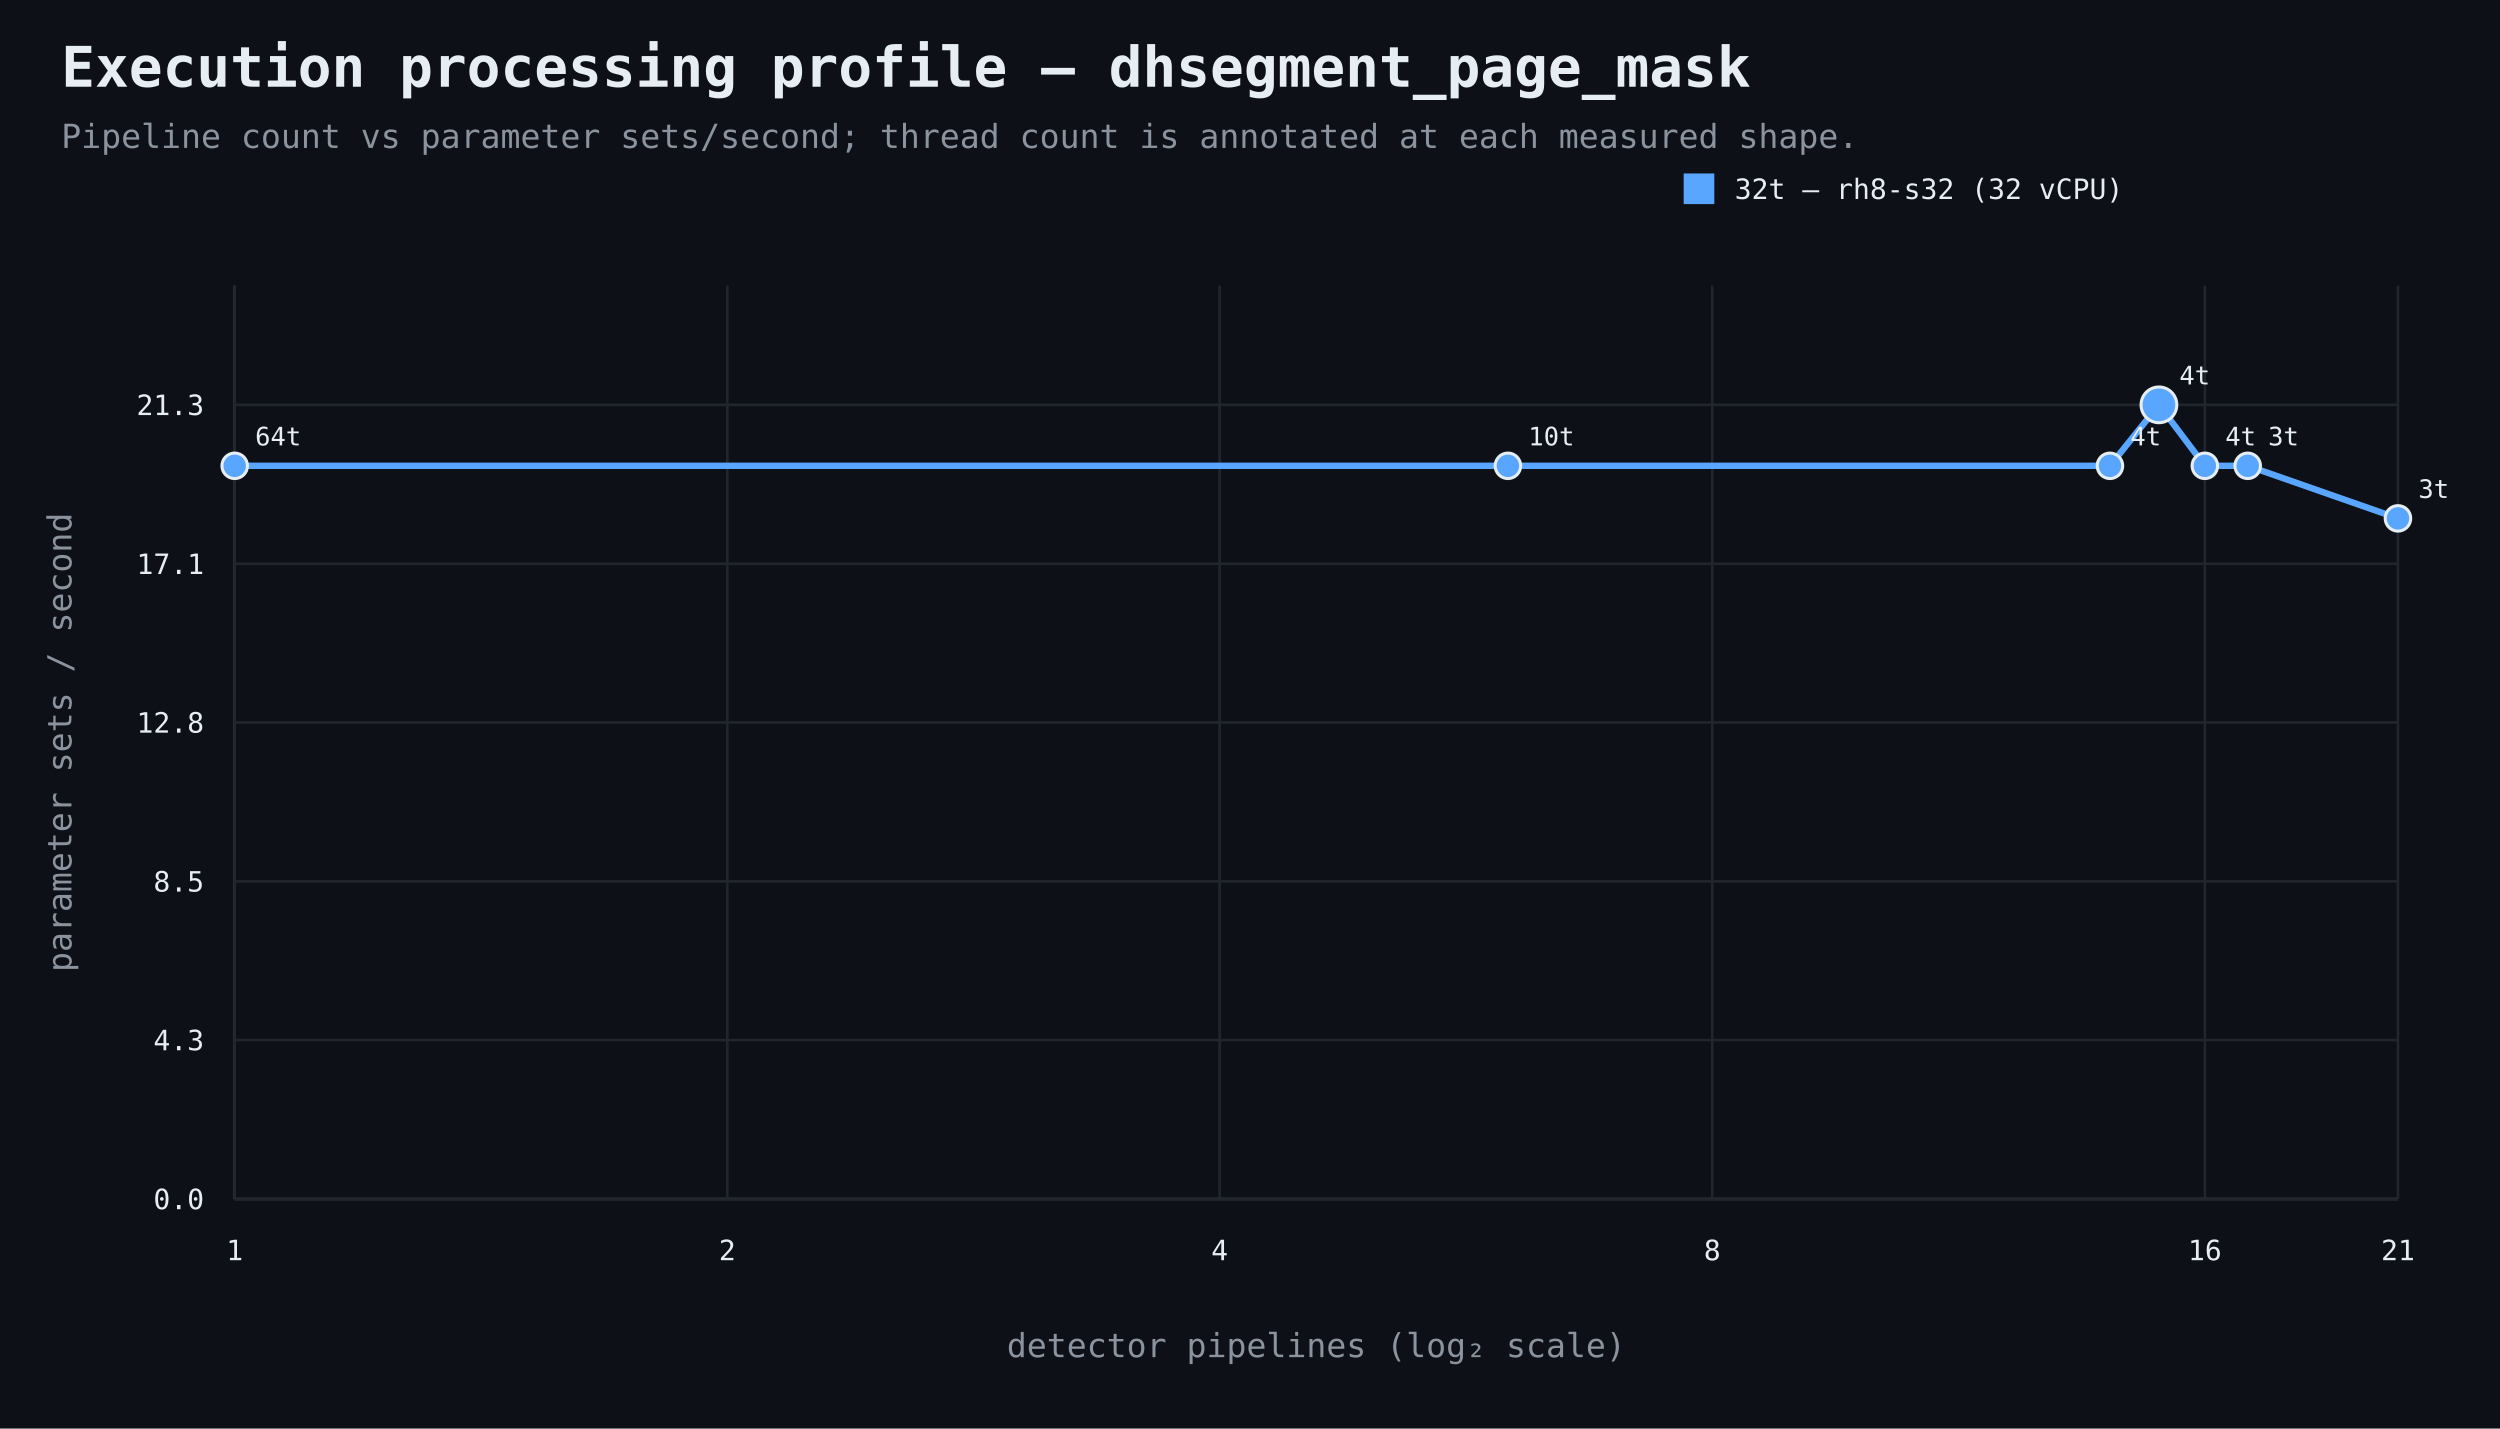
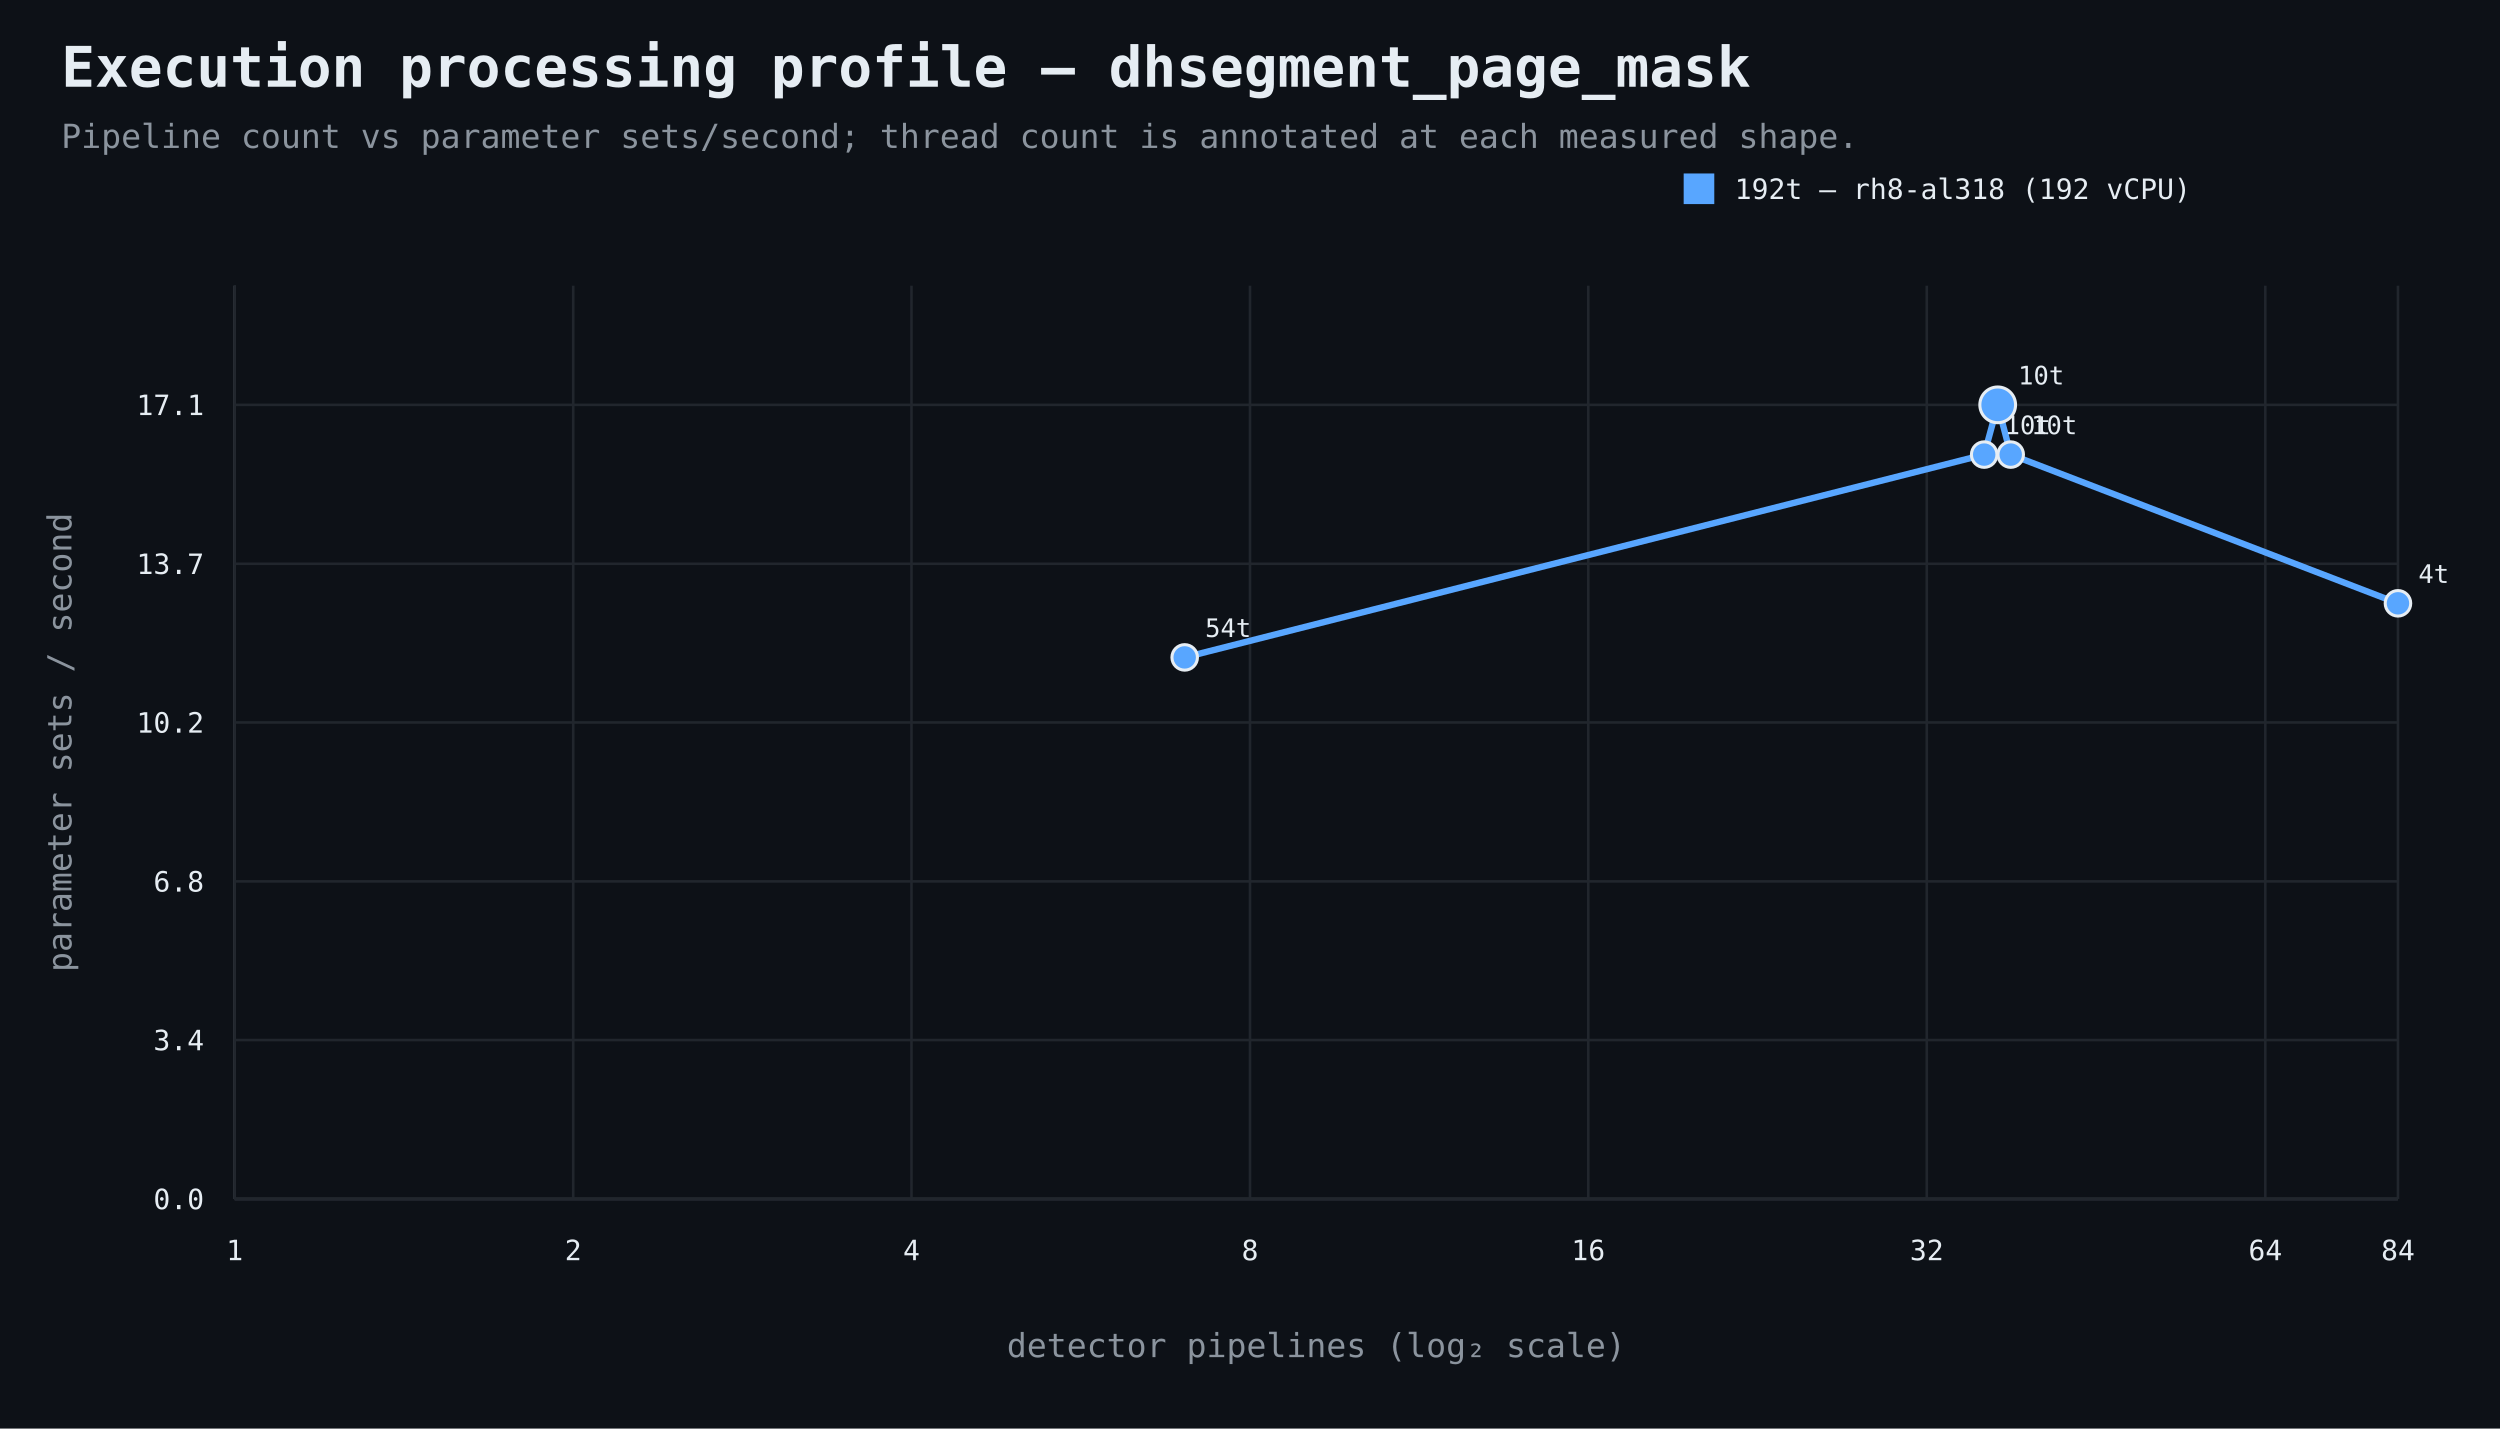
<svg xmlns="http://www.w3.org/2000/svg" width="980" height="560" viewBox="0 0 980 560">
  <rect width="100%" height="100%" fill="#0d1117" />
  <style>text{font-family:ui-monospace,SFMono-Regular,Consolas,monospace;fill:#e6edf3}.muted{fill:#8b949e}.axis{stroke:#484f58;stroke-width:1}.grid{stroke:#21262d;stroke-width:1}.point{stroke:#e6edf3;stroke-width:1.2}</style>
  <text x="24" y="34" font-size="22" font-weight="700">Execution processing profile — dhsegment_page_mask</text>
  <text x="24" y="58" font-size="13" class="muted">Pipeline count vs parameter sets/second; thread count is annotated at each measured shape.</text>
  <line x1="92" y1="470" x2="940" y2="470" class="axis" />
  <line x1="92" y1="112" x2="92" y2="470" class="axis" />
  <line x1="92" y1="470.0" x2="940" y2="470.0" class="grid" />
  <text x="80" y="474.0" text-anchor="end" font-size="11">0.0</text>
  <line x1="92" y1="407.7" x2="940" y2="407.7" class="grid" />
-   <text x="80" y="411.7" text-anchor="end" font-size="11">4.3</text>
+   <text x="80" y="411.7" text-anchor="end" font-size="11">3.4</text>
  <line x1="92" y1="345.5" x2="940" y2="345.5" class="grid" />
-   <text x="80" y="349.5" text-anchor="end" font-size="11">8.5</text>
+   <text x="80" y="349.5" text-anchor="end" font-size="11">6.8</text>
  <line x1="92" y1="283.2" x2="940" y2="283.2" class="grid" />
-   <text x="80" y="287.2" text-anchor="end" font-size="11">12.8</text>
+   <text x="80" y="287.2" text-anchor="end" font-size="11">10.2</text>
  <line x1="92" y1="221.0" x2="940" y2="221.0" class="grid" />
-   <text x="80" y="225.0" text-anchor="end" font-size="11">17.1</text>
+   <text x="80" y="225.0" text-anchor="end" font-size="11">13.7</text>
  <line x1="92" y1="158.7" x2="940" y2="158.7" class="grid" />
-   <text x="80" y="162.7" text-anchor="end" font-size="11">21.3</text>
+   <text x="80" y="162.7" text-anchor="end" font-size="11">17.1</text>
  <line x1="92.0" y1="112" x2="92.0" y2="470" class="grid" />
  <text x="92.0" y="494" text-anchor="middle" font-size="11">1</text>
-   <line x1="285.1" y1="112" x2="285.1" y2="470" class="grid" />
-   <text x="285.1" y="494" text-anchor="middle" font-size="11">2</text>
-   <line x1="478.1" y1="112" x2="478.1" y2="470" class="grid" />
-   <text x="478.1" y="494" text-anchor="middle" font-size="11">4</text>
-   <line x1="671.2" y1="112" x2="671.2" y2="470" class="grid" />
-   <text x="671.2" y="494" text-anchor="middle" font-size="11">8</text>
-   <line x1="864.3" y1="112" x2="864.3" y2="470" class="grid" />
-   <text x="864.3" y="494" text-anchor="middle" font-size="11">16</text>
+   <line x1="224.7" y1="112" x2="224.7" y2="470" class="grid" />
+   <text x="224.7" y="494" text-anchor="middle" font-size="11">2</text>
+   <line x1="357.3" y1="112" x2="357.3" y2="470" class="grid" />
+   <text x="357.3" y="494" text-anchor="middle" font-size="11">4</text>
+   <line x1="490.0" y1="112" x2="490.0" y2="470" class="grid" />
+   <text x="490.0" y="494" text-anchor="middle" font-size="11">8</text>
+   <line x1="622.6" y1="112" x2="622.6" y2="470" class="grid" />
+   <text x="622.6" y="494" text-anchor="middle" font-size="11">16</text>
+   <line x1="755.3" y1="112" x2="755.3" y2="470" class="grid" />
+   <text x="755.3" y="494" text-anchor="middle" font-size="11">32</text>
+   <line x1="888.0" y1="112" x2="888.0" y2="470" class="grid" />
+   <text x="888.0" y="494" text-anchor="middle" font-size="11">64</text>
  <line x1="940.0" y1="112" x2="940.0" y2="470" class="grid" />
-   <text x="940.0" y="494" text-anchor="middle" font-size="11">21</text>
+   <text x="940.0" y="494" text-anchor="middle" font-size="11">84</text>
  <text x="516.0" y="532" text-anchor="middle" font-size="13" class="muted">detector pipelines (log₂ scale)</text>
  <text x="28" y="291.0" text-anchor="middle" font-size="13" class="muted" transform="rotate(-90 28 291.0)">parameter sets / second</text>
-   <path d="M 92.0 182.6 L 591.1 182.6 L 827.1 182.6 L 846.3 158.7 L 864.3 182.6 L 881.1 182.6 L 940.0 203.2" fill="none" stroke="#58a6ff" stroke-width="2.5" />
-   <circle cx="92.0" cy="182.6" r="5" fill="#58a6ff" class="point" />
-   <text x="100.0" y="174.6" text-anchor="start" font-size="10">64t</text>
-   <circle cx="591.1" cy="182.6" r="5" fill="#58a6ff" class="point" />
-   <text x="599.1" y="174.6" text-anchor="start" font-size="10">10t</text>
-   <circle cx="827.1" cy="182.6" r="5" fill="#58a6ff" class="point" />
-   <text x="835.1" y="174.6" text-anchor="start" font-size="10">4t</text>
-   <circle cx="846.3" cy="158.7" r="7" fill="#58a6ff" class="point" />
-   <text x="854.3" y="150.7" text-anchor="start" font-size="10">4t</text>
-   <circle cx="864.3" cy="182.6" r="5" fill="#58a6ff" class="point" />
-   <text x="872.3" y="174.6" text-anchor="start" font-size="10">4t</text>
-   <circle cx="881.1" cy="182.6" r="5" fill="#58a6ff" class="point" />
-   <text x="889.1" y="174.6" text-anchor="start" font-size="10">3t</text>
-   <circle cx="940.0" cy="203.2" r="5" fill="#58a6ff" class="point" />
-   <text x="948.0" y="195.2" text-anchor="start" font-size="10">3t</text>
+   <path d="M 464.4 257.7 L 777.8 178.2 L 783.1 158.7 L 788.2 178.2 L 940.0 236.5" fill="none" stroke="#58a6ff" stroke-width="2.5" />
+   <circle cx="464.4" cy="257.7" r="5" fill="#58a6ff" class="point" />
+   <text x="472.4" y="249.7" text-anchor="start" font-size="10">54t</text>
+   <circle cx="777.8" cy="178.2" r="5" fill="#58a6ff" class="point" />
+   <text x="785.8" y="170.2" text-anchor="start" font-size="10">10t</text>
+   <circle cx="783.1" cy="158.7" r="7" fill="#58a6ff" class="point" />
+   <text x="791.1" y="150.7" text-anchor="start" font-size="10">10t</text>
+   <circle cx="788.2" cy="178.2" r="5" fill="#58a6ff" class="point" />
+   <text x="796.2" y="170.2" text-anchor="start" font-size="10">10t</text>
+   <circle cx="940.0" cy="236.5" r="5" fill="#58a6ff" class="point" />
+   <text x="948.0" y="228.5" text-anchor="start" font-size="10">4t</text>
  <rect x="660" y="68" width="12" height="12" fill="#58a6ff" />
-   <text x="680" y="78" font-size="11">32t — rh8-s32 (32 vCPU)</text>
+   <text x="680" y="78" font-size="11">192t — rh8-al318 (192 vCPU)</text>
</svg>
